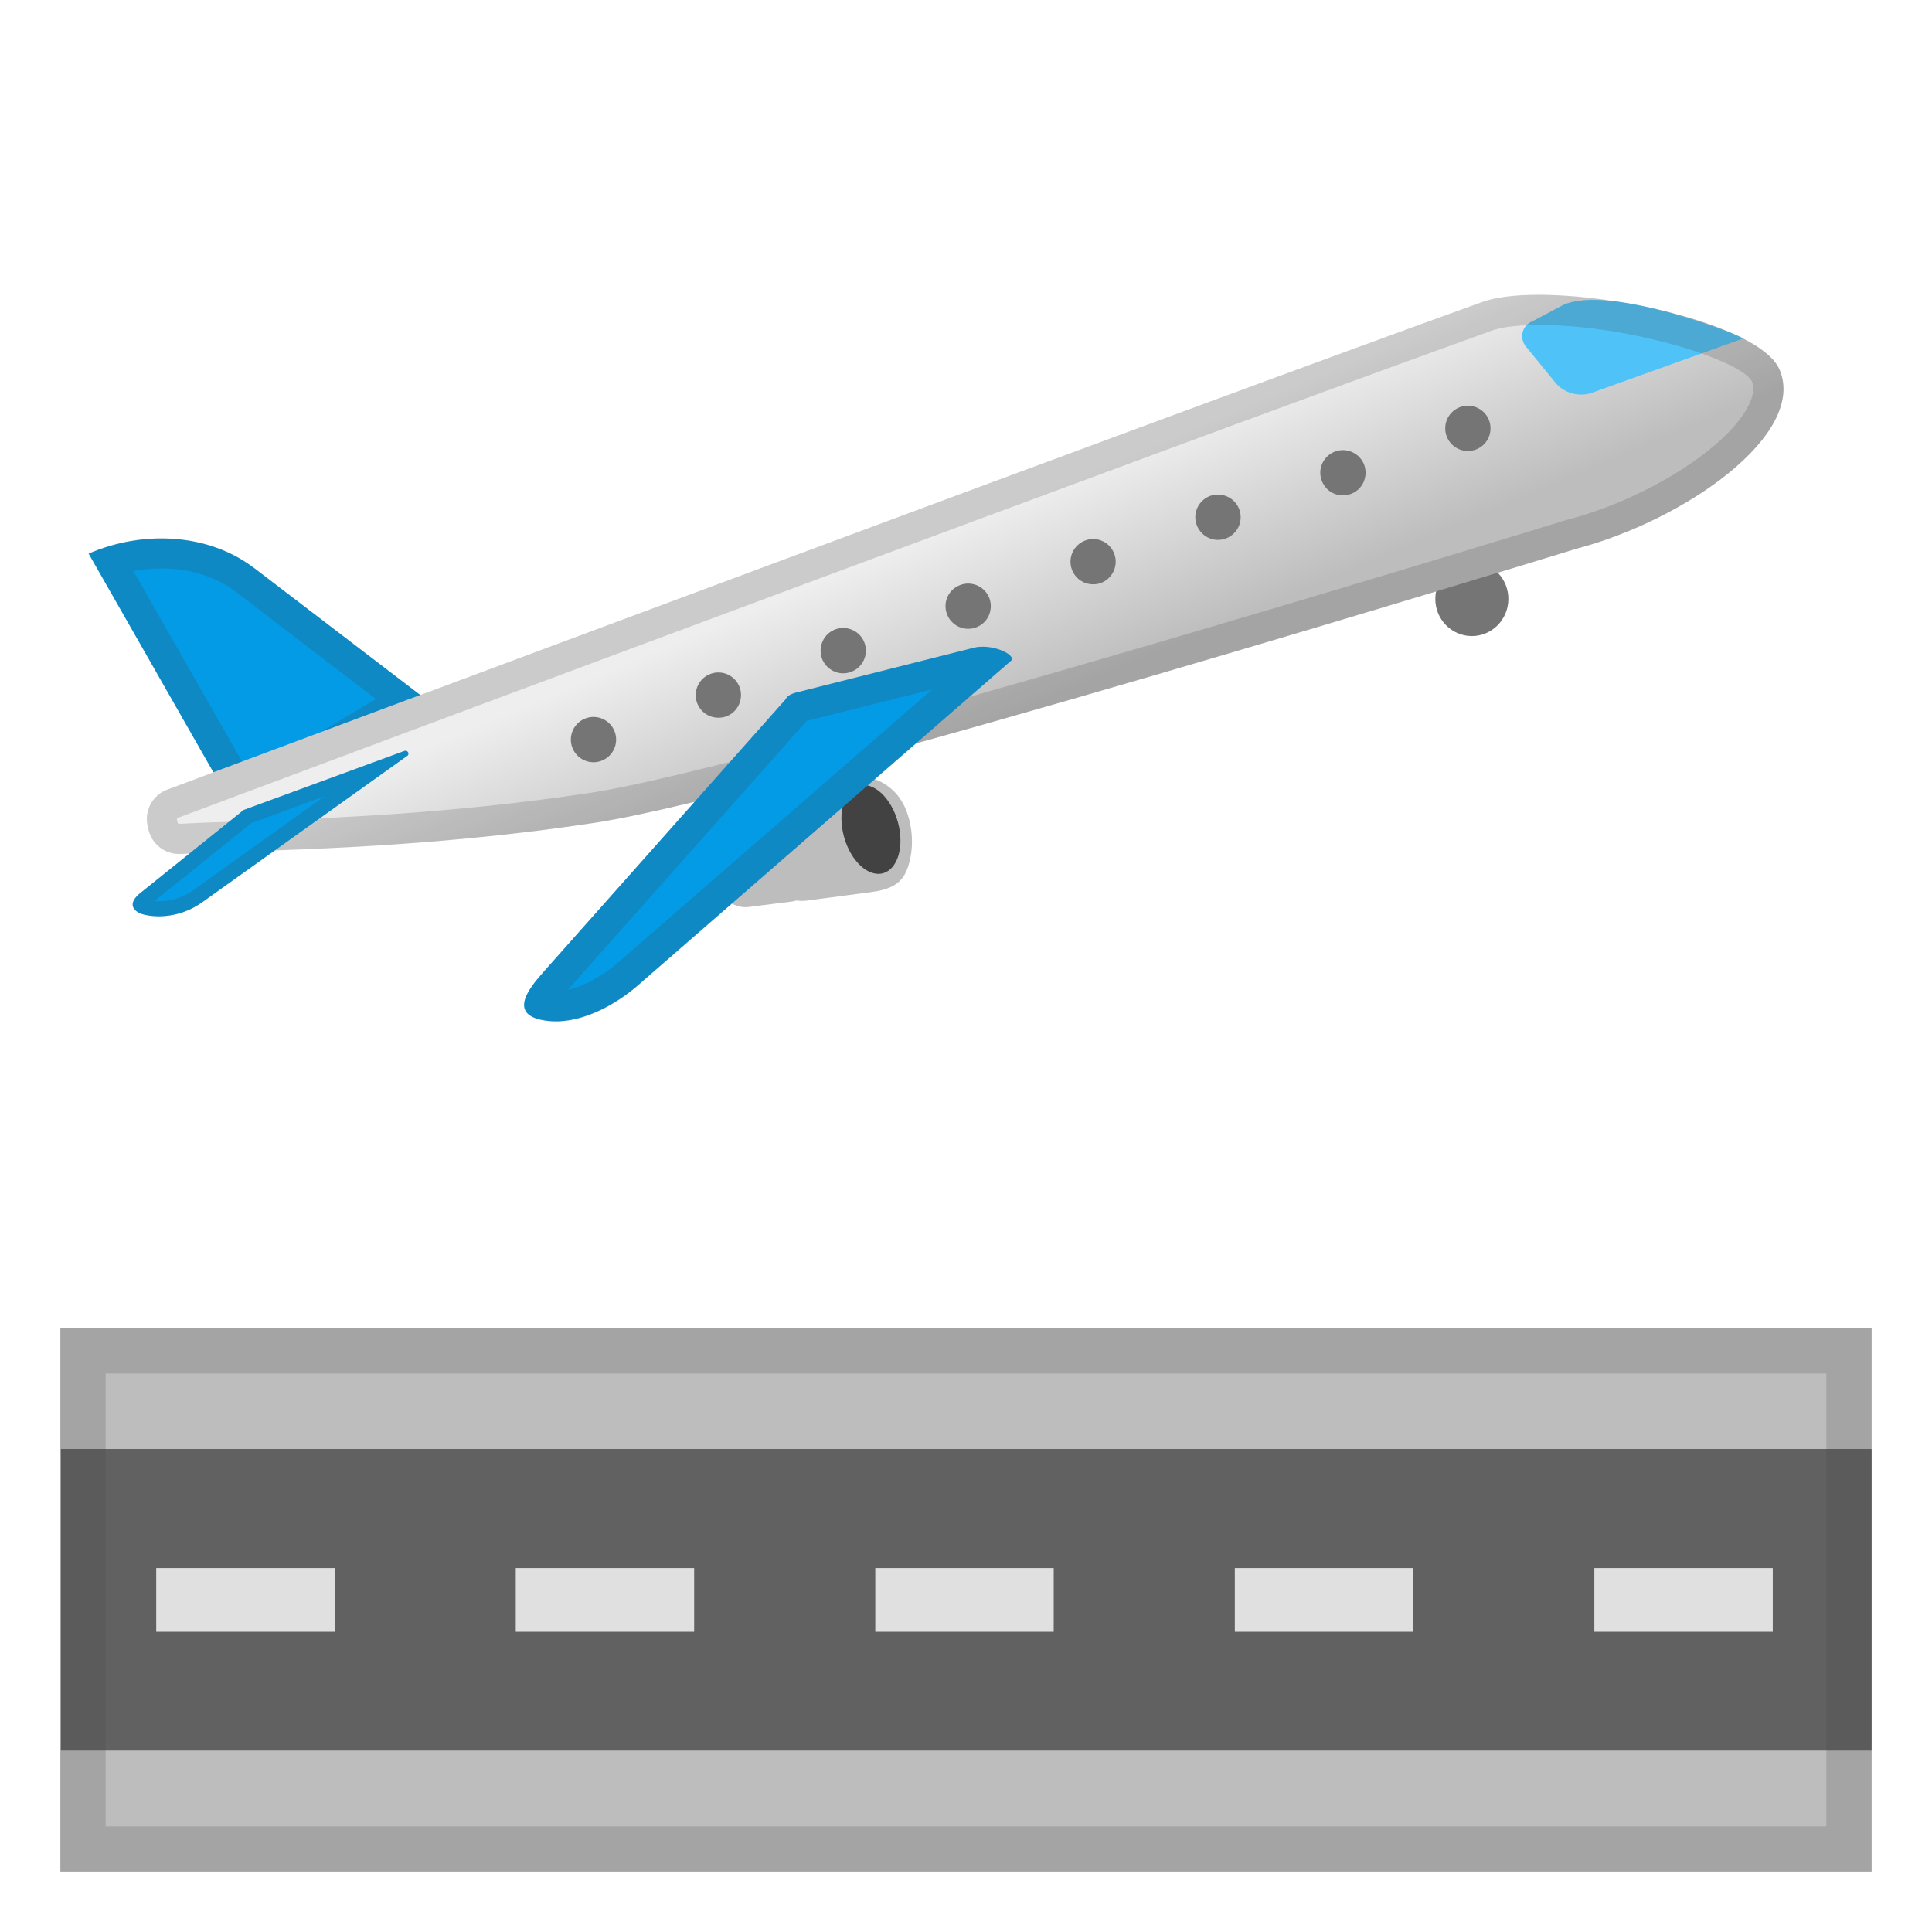
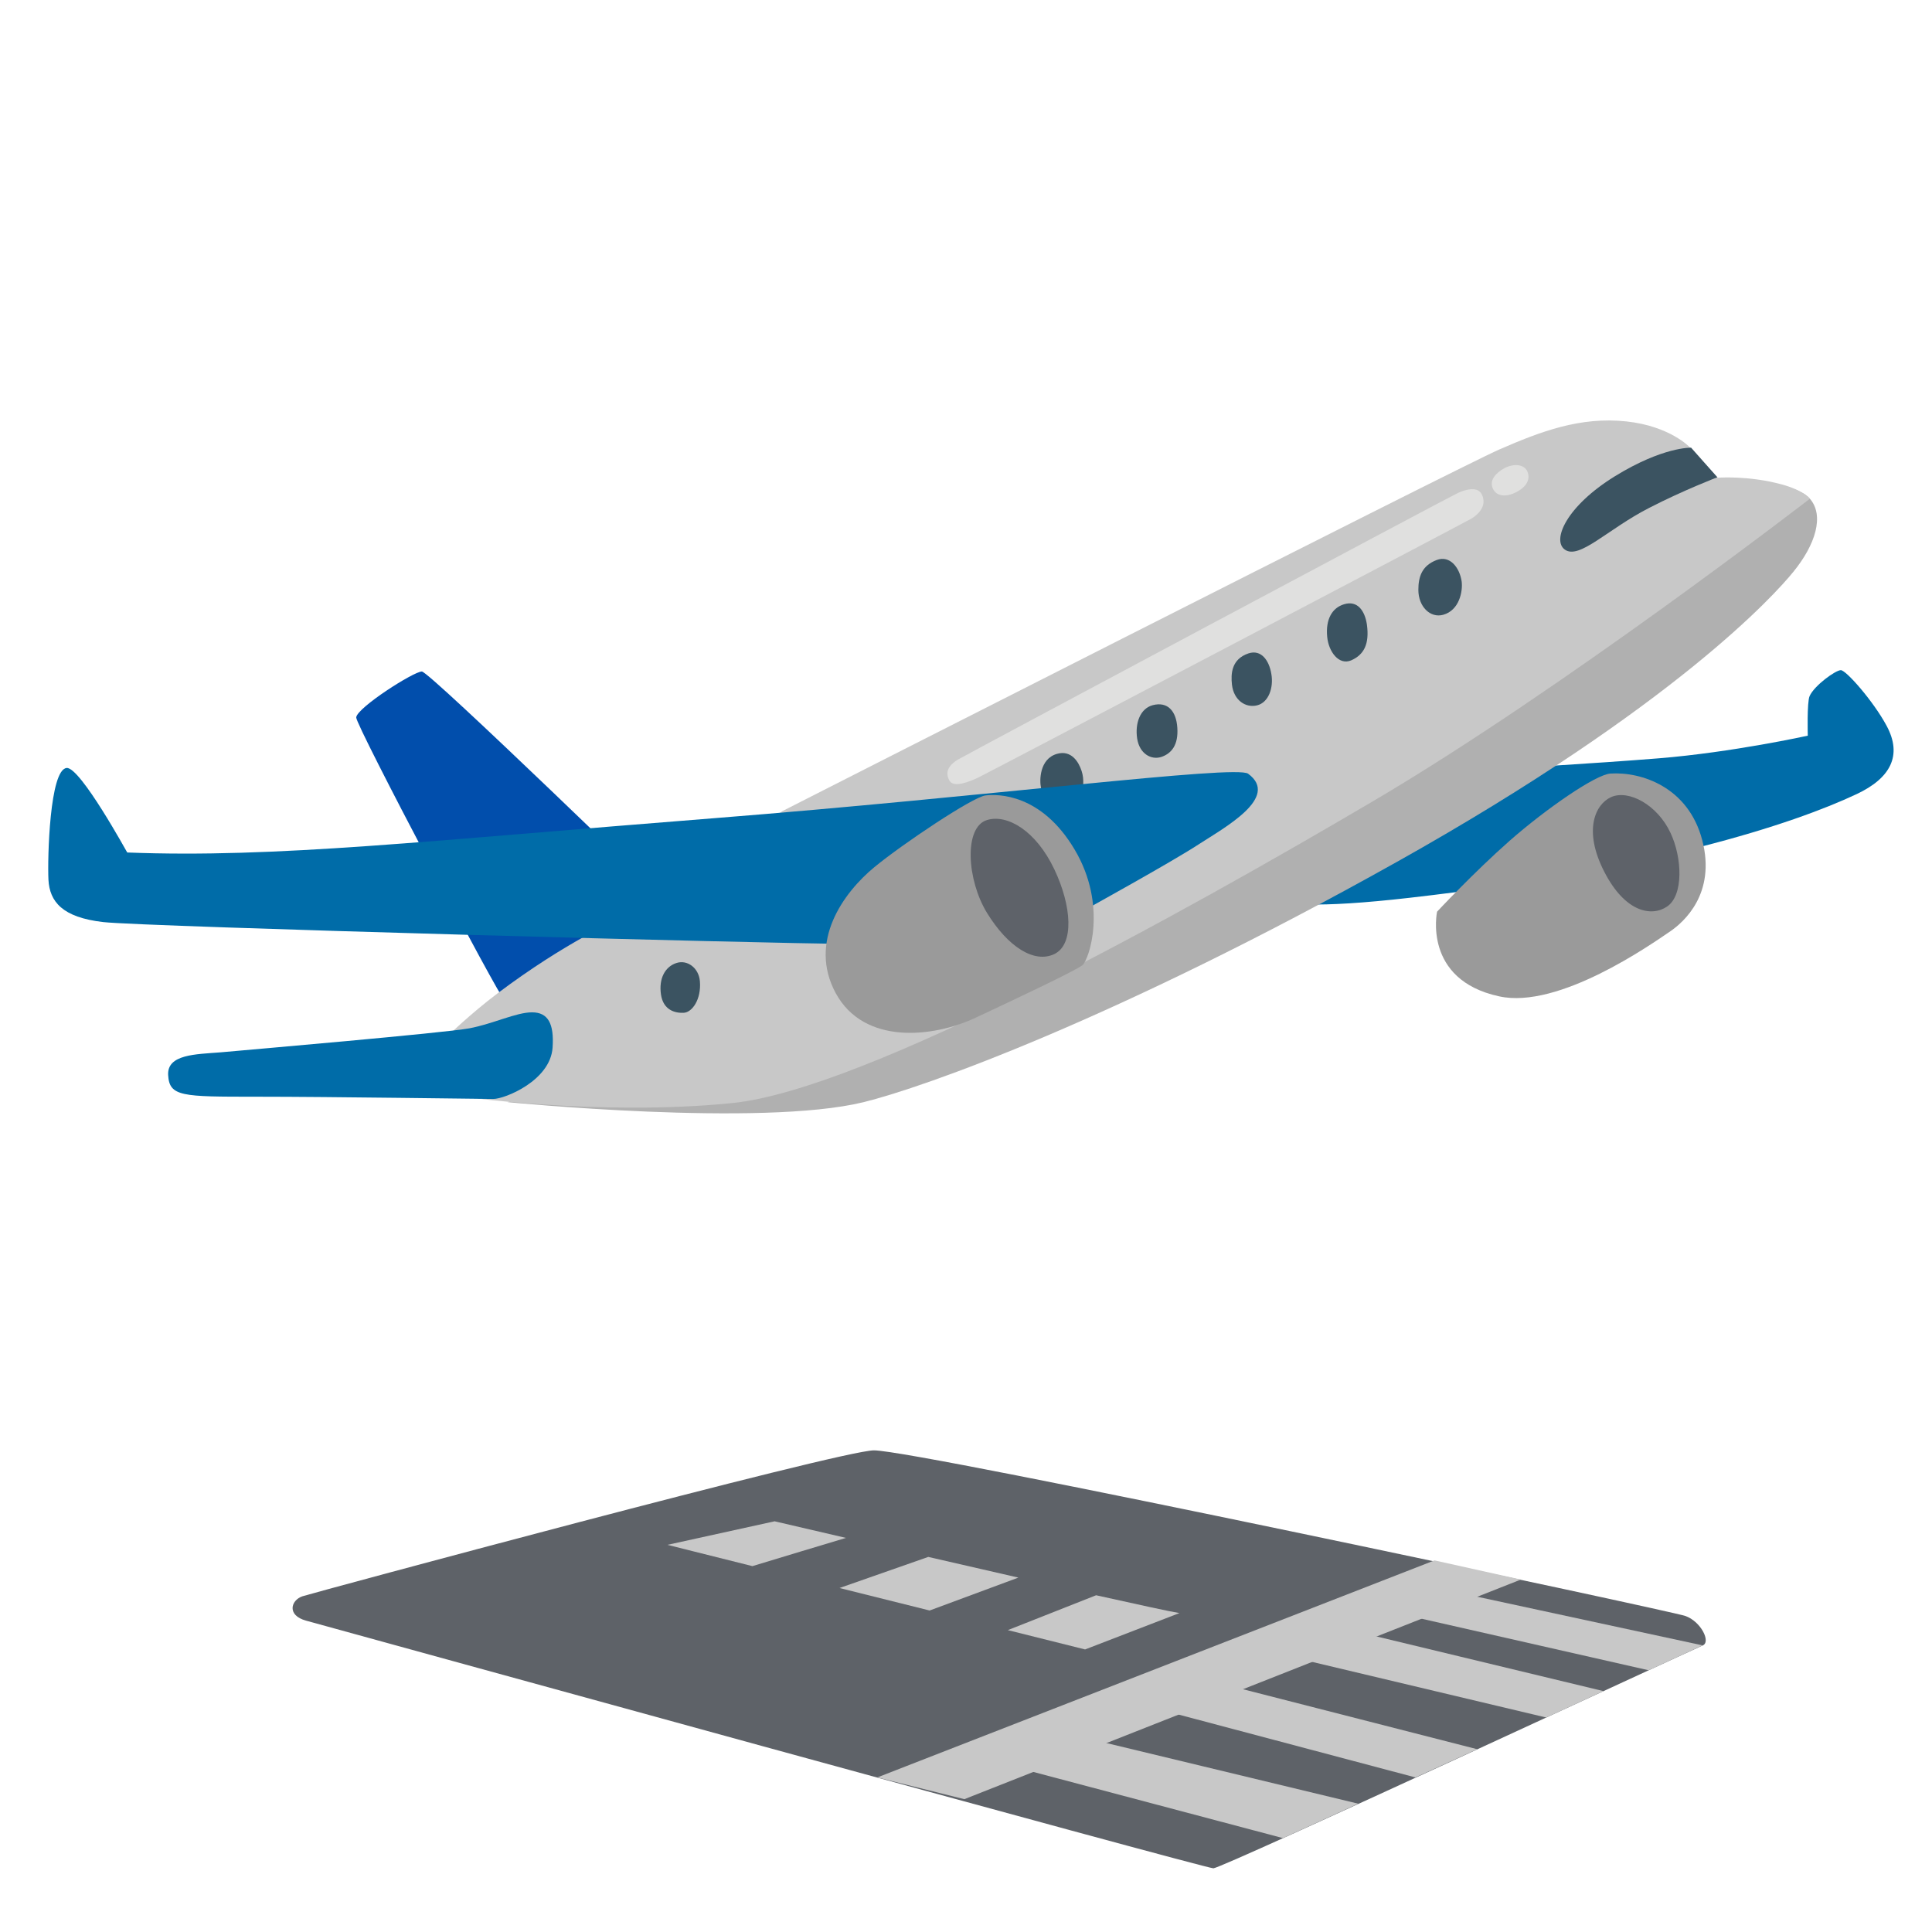
- <svg xmlns="http://www.w3.org/2000/svg" enable-background="new 0 0 128 128" viewBox="0 0 128 128">
-   <rect x="4.02" y="96" width="119.98" height="20" fill="#616161" />
-   <g fill="#E0E0E0">
-     <rect x="10.35" y="103.89" width="11.82" height="4.22" />
-     <rect x="34.17" y="103.89" width="11.82" height="4.22" />
-     <rect x="57.99" y="103.89" width="11.82" height="4.22" />
-     <rect x="81.81" y="103.89" width="11.82" height="4.22" />
-     <rect x="105.63" y="103.89" width="11.82" height="4.22" />
+ <svg xmlns="http://www.w3.org/2000/svg" version="1.1" id="Layer_2" x="0px" y="0px" viewBox="0 0 128 128" style="enable-background:new 0 0 128 128;" xml:space="preserve">
+   <path style="fill:#5E6268;" d="M57.9,96.09c-2.2,0-37.28,9.47-37.87,9.67c-0.77,0.27-1.03,1.26,0.24,1.61  c1.27,0.35,59.54,16.41,60.12,16.41s31.84-14.53,32.41-14.76c0.58-0.23-0.12-1.61-1.15-1.96C110.61,106.7,60.78,96.09,57.9,96.09z" />
+   <polygon style="fill:#C8C8C8;" points="58.12,117.76 95.04,103.38 100.76,104.65 63.89,119.2 " />
+   <polygon style="fill:#C8C8C8;" points="96.49,105.49 112.8,109.01 109.23,110.66 91.74,106.69 " />
+   <polygon style="fill:#C8C8C8;" points="89.75,108.07 106.23,112.04 102.44,113.79 85.48,109.76 " />
+   <polygon style="fill:#C8C8C8;" points="80.49,111.44 97.87,115.89 93.78,117.76 76.52,113.18 " />
+   <polygon style="fill:#C8C8C8;" points="67.08,117.03 85,121.78 89.99,119.5 72.01,115.17 " />
+   <path style="fill:#C8C8C8;" d="M56.05,101.89c-2.81-0.65-4.73-1.1-4.73-1.1l-7.1,1.56l5.63,1.41  C51.89,103.14,54.14,102.46,56.05,101.89z" />
+   <g>
+     <path style="fill:#C8C8C8;" d="M67.47,104.52c-1.97-0.45-4.02-0.92-5.97-1.37l-5.88,2.06l5.97,1.49L67.47,104.52z" />
+     <path style="fill:#C8C8C8;" d="M72.62,105.69L66.77,108l5.12,1.28l6.25-2.41C77.55,106.78,75.42,106.31,72.62,105.69z" />
  </g>
-   <path d="m60.16 54.03c-0.33-1.05-0.9-1.72-1.7-2.18-0.81-0.46-2.05-0.53-2.94-0.08l-3.92 2c-0.32 0.16-0.57 0.37-0.77 0.62l-2.6 1.4c-0.88 0.47-1.22 1.63-0.89 2.66s1.29 1.77 2.27 1.64l2.92-0.37c0.09-0.01 0.15-0.04 0.23-0.06 0.21 0.03 0.43 0.04 0.67 0.01l4.31-0.57c1.18-0.16 1.97-0.51 2.34-1.46 0.38-0.94 0.49-2.28 0.08-3.61z" fill="#BDBDBD" />
-   <ellipse transform="matrix(.964 -.266 .266 .964 -12.537 17.329)" cx="57.7" cy="54.95" rx="1.85" ry="3.01" fill="#424242" />
-   <ellipse transform="matrix(.0085946 -1 1 .0085946 56.996 136.86)" cx="97.52" cy="39.68" rx="2.46" ry="2.42" fill="#757575" />
-   <path d="m15.81 54.1 12.64-7.59-11.59-8.86c-0.03-0.02-0.06-0.05-0.1-0.07-2.93-2.2-7.22-2.49-10.89-0.9l9.94 17.42z" fill="#039BE5" />
-   <g opacity=".2">
-     <path d="m10.7 37.66c1.85 0 3.58 0.53 4.87 1.51l0.08 0.06 9.25 7.08-8.36 5.02-7.7-13.49c0.62-0.12 1.24-0.18 1.86-0.18m0-2c-1.62 0-3.27 0.34-4.82 1.01l9.94 17.43 12.64-7.59-11.59-8.86c-0.03-0.02-0.06-0.05-0.1-0.07-1.7-1.28-3.85-1.92-6.07-1.92z" fill="#424242" />
-   </g>
-   <linearGradient id="a" x1="61.936" x2="67.061" y1="35.192" y2="47.317" gradientUnits="userSpaceOnUse">
-     <stop stop-color="#eee" offset=".006" />
-     <stop stop-color="#BDBDBD" offset="1" />
-   </linearGradient>
-   <path d="m98.2 20.01c4.42-1.59 18.26 1.03 19.71 4.49 1.79 4.28-6.24 9.95-13.5 11.86 0 0-52.91 16.31-64.95 18.14s-22.09 1.79-27.49 2.07c-1.01 0.05-1.91-0.63-2.13-1.62l-0.05-0.22c-0.23-1.02 0.32-2.05 1.29-2.42 10.59-3.96 67.75-25.33 87.12-32.3z" fill="url(#a)" />
-   <path d="m101.09 22.95 1.93 2.37c0.59 0.73 1.58 1.01 2.46 0.7l10-3.59c0.19-0.08-8.81-3.67-11.92-2.22l-2.04 1.08c-0.67 0.26-0.89 1.1-0.43 1.66z" fill="#4FC3F7" />
-   <rect x="4" y="88" width="120" height="8" fill="#BDBDBD" />
-   <rect x="4" y="116" width="120" height="8" fill="#BDBDBD" />
-   <g opacity=".2">
-     <path d="m101.94 21.53c6.17 0 13.42 2.37 14.12 3.73 0.07 0.16 0.26 0.63-0.2 1.58-1.39 2.81-6.75 6.21-11.97 7.58-0.03 0.01-0.05 0.01-0.08 0.02-0.53 0.16-52.9 16.29-64.66 18.08-9.41 1.43-17.76 1.71-23.29 1.9-1.53 0.05-2.86 0.1-4.01 0.16-0.03 0-0.06-0.02-0.08-0.07l-0.05-0.22c-0.01-0.04 0.01-0.08 0.05-0.1 11.16-4.18 67.81-25.36 87.11-32.3 0.37-0.13 1.27-0.36 3.06-0.36m0-2c-1.52 0-2.83 0.15-3.74 0.48-19.37 6.97-76.53 28.34-87.13 32.31-0.98 0.37-1.53 1.4-1.29 2.42l0.05 0.22c0.22 0.95 1.06 1.62 2.02 1.62h0.11c5.4-0.28 15.45-0.24 27.49-2.07s64.95-18.14 64.95-18.14c7.27-1.91 15.29-7.58 13.5-11.86-1.14-2.76-10.1-4.98-15.96-4.98z" fill="#424242" />
-   </g>
-   <path d="m36.33 67.64c1.86 0.2 4.02-0.77 5.77-2.22l24.91-21.67c0.28-0.42-1.39-1.14-2.51-0.83l-11.78 2.97c-0.36 0.1-0.59 0.25-0.66 0.43l-15.97 17.98c-0.62 0.73-2.87 3.01 0.24 3.34z" fill="#039BE5" />
-   <path d="m9.56 60.6c0.69 0.17 2.25 0.27 3.78-0.78l13.68-9.77c0.12-0.15-0.04-0.37-0.22-0.3l-10.65 3.91c-0.04 0.02-0.08 0.04-0.1 0.08l-6.66 5.35c-1.08 0.81-0.5 1.35 0.17 1.51z" fill="#039BE5" />
-   <g opacity=".2">
-     <path d="m61.75 45.68-20.93 18.2c-1.05 0.87-2.19 1.47-3.19 1.69l15.82-17.81 8.3-2.08m3.35-2.83c-0.21 0-0.41 0.02-0.6 0.07l-11.78 2.97c-0.36 0.1-0.59 0.25-0.66 0.43l-15.97 17.98c-0.62 0.73-2.87 3.01 0.24 3.35 0.16 0.02 0.33 0.03 0.5 0.03 1.74 0 3.67-0.92 5.27-2.25l24.91-21.67c0.23-0.36-0.88-0.91-1.91-0.91z" fill="#424242" />
-   </g>
-   <g opacity=".2">
-     <path d="m21.51 52.75-8.74 6.25c-0.85 0.59-1.69 0.71-2.25 0.71-0.1 0-0.2 0-0.29-0.01l6.42-5.16 4.86-1.79m5.35-3.01c-0.02 0-0.05 0-0.07 0.01l-10.65 3.91c-0.04 0.02-0.08 0.04-0.1 0.08l-6.66 5.35c-1.08 0.8-0.5 1.35 0.17 1.51 0.23 0.06 0.56 0.11 0.96 0.11 0.78 0 1.81-0.19 2.82-0.89l13.68-9.77c0.11-0.13 0-0.31-0.15-0.31z" fill="#424242" />
-   </g>
-   <line x1="39.32" x2="39.32" y1="49" y2="49" fill="none" stroke="#757575" stroke-linecap="round" stroke-linejoin="round" stroke-width="3" />
-   <path d="m46.18 46.56c-0.28-0.78 0.13-1.64 0.91-1.92s1.64 0.13 1.92 0.91c0.27 0.78-0.13 1.64-0.91 1.92-0.17 0.06-0.34 0.08-0.51 0.08-0.62 0-1.19-0.38-1.41-0.99zm8.27-2.95c-0.27-0.78 0.13-1.64 0.91-1.92 0.79-0.27 1.64 0.13 1.92 0.91 0.28 0.79-0.13 1.64-0.91 1.92-0.17 0.06-0.34 0.09-0.5 0.09-0.62 0-1.2-0.39-1.42-1zm8.28-2.95c-0.28-0.78 0.13-1.64 0.91-1.91 0.78-0.28 1.64 0.13 1.92 0.91 0.27 0.78-0.13 1.64-0.91 1.91-0.17 0.06-0.34 0.09-0.51 0.09-0.61 0-1.19-0.38-1.41-1zm8.28-2.94c-0.28-0.78 0.13-1.64 0.91-1.92s1.63 0.13 1.91 0.91-0.13 1.64-0.91 1.92c-0.16 0.06-0.33 0.08-0.5 0.08-0.62 0-1.19-0.38-1.41-0.99zm8.27-2.95c-0.28-0.78 0.13-1.64 0.91-1.92 0.78-0.27 1.64 0.13 1.92 0.91 0.28 0.79-0.13 1.64-0.91 1.92-0.17 0.06-0.34 0.09-0.51 0.09-0.61 0-1.19-0.39-1.41-1zm8.28-2.95c-0.28-0.78 0.13-1.63 0.91-1.91s1.64 0.13 1.92 0.91c0.27 0.78-0.13 1.64-0.91 1.91-0.17 0.06-0.34 0.09-0.51 0.09-0.62 0-1.19-0.38-1.41-1z" fill="#757575" />
-   <line x1="97.25" x2="97.25" y1="28.38" y2="28.38" fill="none" stroke="#757575" stroke-linecap="round" stroke-linejoin="round" stroke-width="3" />
-   <g opacity=".2">
-     <path d="m121 91v30h-114v-30h114m3-3h-120v36h120v-36z" fill="#424242" />
-   </g>
+   <path style="fill:#014EAC;" d="M23.6,47.53c-0.05,0.49,9.6,18.74,9.79,18.68c0.19-0.06,7.07-1.23,7.07-1.23l4.22-4.73  c0,0-16.22-15.76-16.73-15.76C27.42,44.48,23.66,46.88,23.6,47.53z" />
+   <path style="fill:#006CA8;" d="M99.39,50.94c0,0,6.18-0.35,10.51-0.7c4.9-0.4,9.87-1.5,9.87-1.5s-0.06-2.22,0.12-2.62  c0.31-0.7,1.72-1.72,2.07-1.72s2.16,2.06,3.03,3.68c1.07,1.98,0.25,3.48-1.98,4.53c-4.25,2-13.49,5.03-29.61,6.87  C68.83,62.29,99.39,50.94,99.39,50.94z" />
+   <path style="fill:#B0B0B0;" d="M51.13,66.59l-17.5,6.43c0,0,16.8,1.67,23.59,0c3.95-0.97,16.66-5.46,35.35-15.93  c18.41-10.32,25.04-17.72,26.24-19.2c1.47-1.8,2.08-3.74,1.09-4.86c-0.88-0.99-3.41-0.99-3.41-0.99L51.13,66.59z" />
+   <path style="fill:#C8C8C8;" d="M29.59,68.7c0,0,1.57-1.53,3.39-2.9c4.49-3.38,7.95-4.88,7.95-4.88l10.92-7.19  c0,0,44.77-22.77,47.48-23.95c2.71-1.18,5.35-2.19,8.42-1.86c2.9,0.31,4.21,1.72,4.21,1.72l1.84,2.01c0,0,2.02-0.16,4.23,0.44  c1.43,0.38,1.88,0.95,1.88,0.95s-16.3,12.59-28.89,20.01s-33.61,19.13-42.5,20.03S30.16,72.6,30.16,72.6L29.59,68.7z" />
+   <path style="fill:#006CA8;" d="M11.14,71.22c0.08,1.44,0.91,1.44,5.82,1.44c5.07,0,14.97,0.15,15.72,0.15c0.76,0,3.78-1.21,3.93-3.4  c0.11-1.59-0.3-2.34-1.36-2.34s-2.57,0.76-4.16,1.06c-1.59,0.3-14.82,1.44-16.48,1.59C12.96,69.85,11.07,69.85,11.14,71.22z" />
+   <path style="fill:#9A9A9A;" d="M95.21,60.4c0,0,2.44-2.61,4.81-4.7c2.38-2.09,5.69-4.39,6.68-4.45c2.04-0.13,5.16,0.89,6.08,4.42  s-1.22,5.42-2.13,6.04c-1.28,0.87-7.39,5.17-11.33,4.3C94.24,64.91,95.21,60.4,95.21,60.4z" />
+   <path style="fill:#5E6269;" d="M106.74,52.81c-1.05,0.47-1.86,2.2-0.46,4.93c1.39,2.73,3.16,3.01,4.17,2.32  c1.1-0.75,1-3.23,0.23-4.87C109.82,53.33,107.9,52.29,106.74,52.81z" />
+   <path style="fill:#3B5361;" d="M70.01,49.95c-1.14,0.34-1.15,1.76-1.04,2.25c0.3,1.42,2.38,1.21,2.38,1.21s0.68-1.21,0.31-2.33  C71.47,50.49,70.98,49.66,70.01,49.95z" />
+   <path style="fill:#006CA8;" d="M4.42,50.88c-1.13,0.09-1.28,5.97-1.21,7.41c0.08,1.44,0.91,2.49,3.63,2.8s44.52,1.44,49.13,1.44  s15.95-2.27,15.95-2.27s5.74-3.17,7.48-4.31c1.74-1.13,5.42-3.13,3.29-4.69c-0.82-0.6-17.28,1.52-35.41,2.95  c-19.11,1.5-28.95,2.65-38.85,2.27C8.42,56.48,5.32,50.81,4.42,50.88z" />
+   <path style="fill:#9A9A9A;" d="M55.37,65.8c1.87,3.44,6.44,2.96,9.28,1.62c2.84-1.33,6.65-3.13,7.07-3.48S73.4,60,71.2,56.29  c-2.2-3.71-5.08-3.69-5.91-3.59c-0.84,0.1-5.49,3.21-7.36,4.75C55.89,59.13,53.52,62.38,55.37,65.8z" />
+   <path style="fill:#5E6269;" d="M65.39,54.33c-1.54,0.47-1.34,3.96,0,6.15c1.39,2.26,3.13,3.36,4.46,2.73c1.33-0.64,1.16-3.18,0-5.62  C68.63,55.02,66.72,53.92,65.39,54.33z" />
+   <path style="fill:#3B5361;" d="M112.04,29.66c0,0-1.87-0.07-5.06,1.9c-3.19,1.97-4.18,4.22-3.31,4.85c0.96,0.69,2.82-1.34,5.59-2.76  c2.27-1.17,4.52-2.03,4.52-2.03L112.04,29.66z" />
+   <path style="fill:#3B5361;" d="M76.37,46.72c-0.85,0.23-1.18,1.22-1.03,2.21s0.91,1.44,1.6,1.22c0.68-0.23,1.14-0.8,1.06-1.94  C77.93,47.11,77.36,46.46,76.37,46.72z" />
+   <path style="fill:#3B5361;" d="M82.71,43.29c-1.12,0.38-1.17,1.34-1.09,2.07c0.12,1.04,0.91,1.56,1.67,1.37s1.1-1.17,0.94-2.08  C84.08,43.74,83.55,43.01,82.71,43.29z" />
+   <path style="fill:#3B5361;" d="M89.06,40.03c-0.82,0.24-1.24,1.02-1.13,2.16c0.09,0.98,0.77,1.91,1.59,1.56  c0.84-0.37,1.22-1.07,1.04-2.38C90.42,40.45,89.93,39.77,89.06,40.03z" />
+   <path style="fill:#3B5361;" d="M95.19,37.1c-0.98,0.37-1.22,1.1-1.22,1.98c0,1.11,0.79,1.89,1.65,1.65c1.07-0.3,1.3-1.56,1.22-2.2  C96.71,37.62,96.07,36.77,95.19,37.1z" />
+   <path style="fill:#3B5361;" d="M44.79,63.81c-0.73,0.25-1.15,1.02-1,2.07c0.15,1.05,0.94,1.25,1.51,1.22  c0.56-0.03,1.17-0.89,1.07-2.09C46.3,64.13,45.53,63.55,44.79,63.81z" />
+   <path style="fill:#E0E0DF;" d="M96.61,32.65c-0.79,0.37-32.32,17.2-33.1,17.65c-0.78,0.45-0.88,0.95-0.6,1.43  c0.28,0.48,1.32,0.06,1.91-0.22S97.05,34.62,97.5,34.35c0.44-0.27,1.05-0.85,0.67-1.6C97.92,32.24,97.18,32.39,96.61,32.65z" />
+   <path style="fill:#E0E0DF;" d="M99.65,31.03c-0.53,0.3-1.01,0.78-0.74,1.35c0.27,0.57,0.97,0.53,1.54,0.23  c0.57-0.29,0.97-0.76,0.76-1.33C101,30.71,100.22,30.71,99.65,31.03z" />
</svg>
